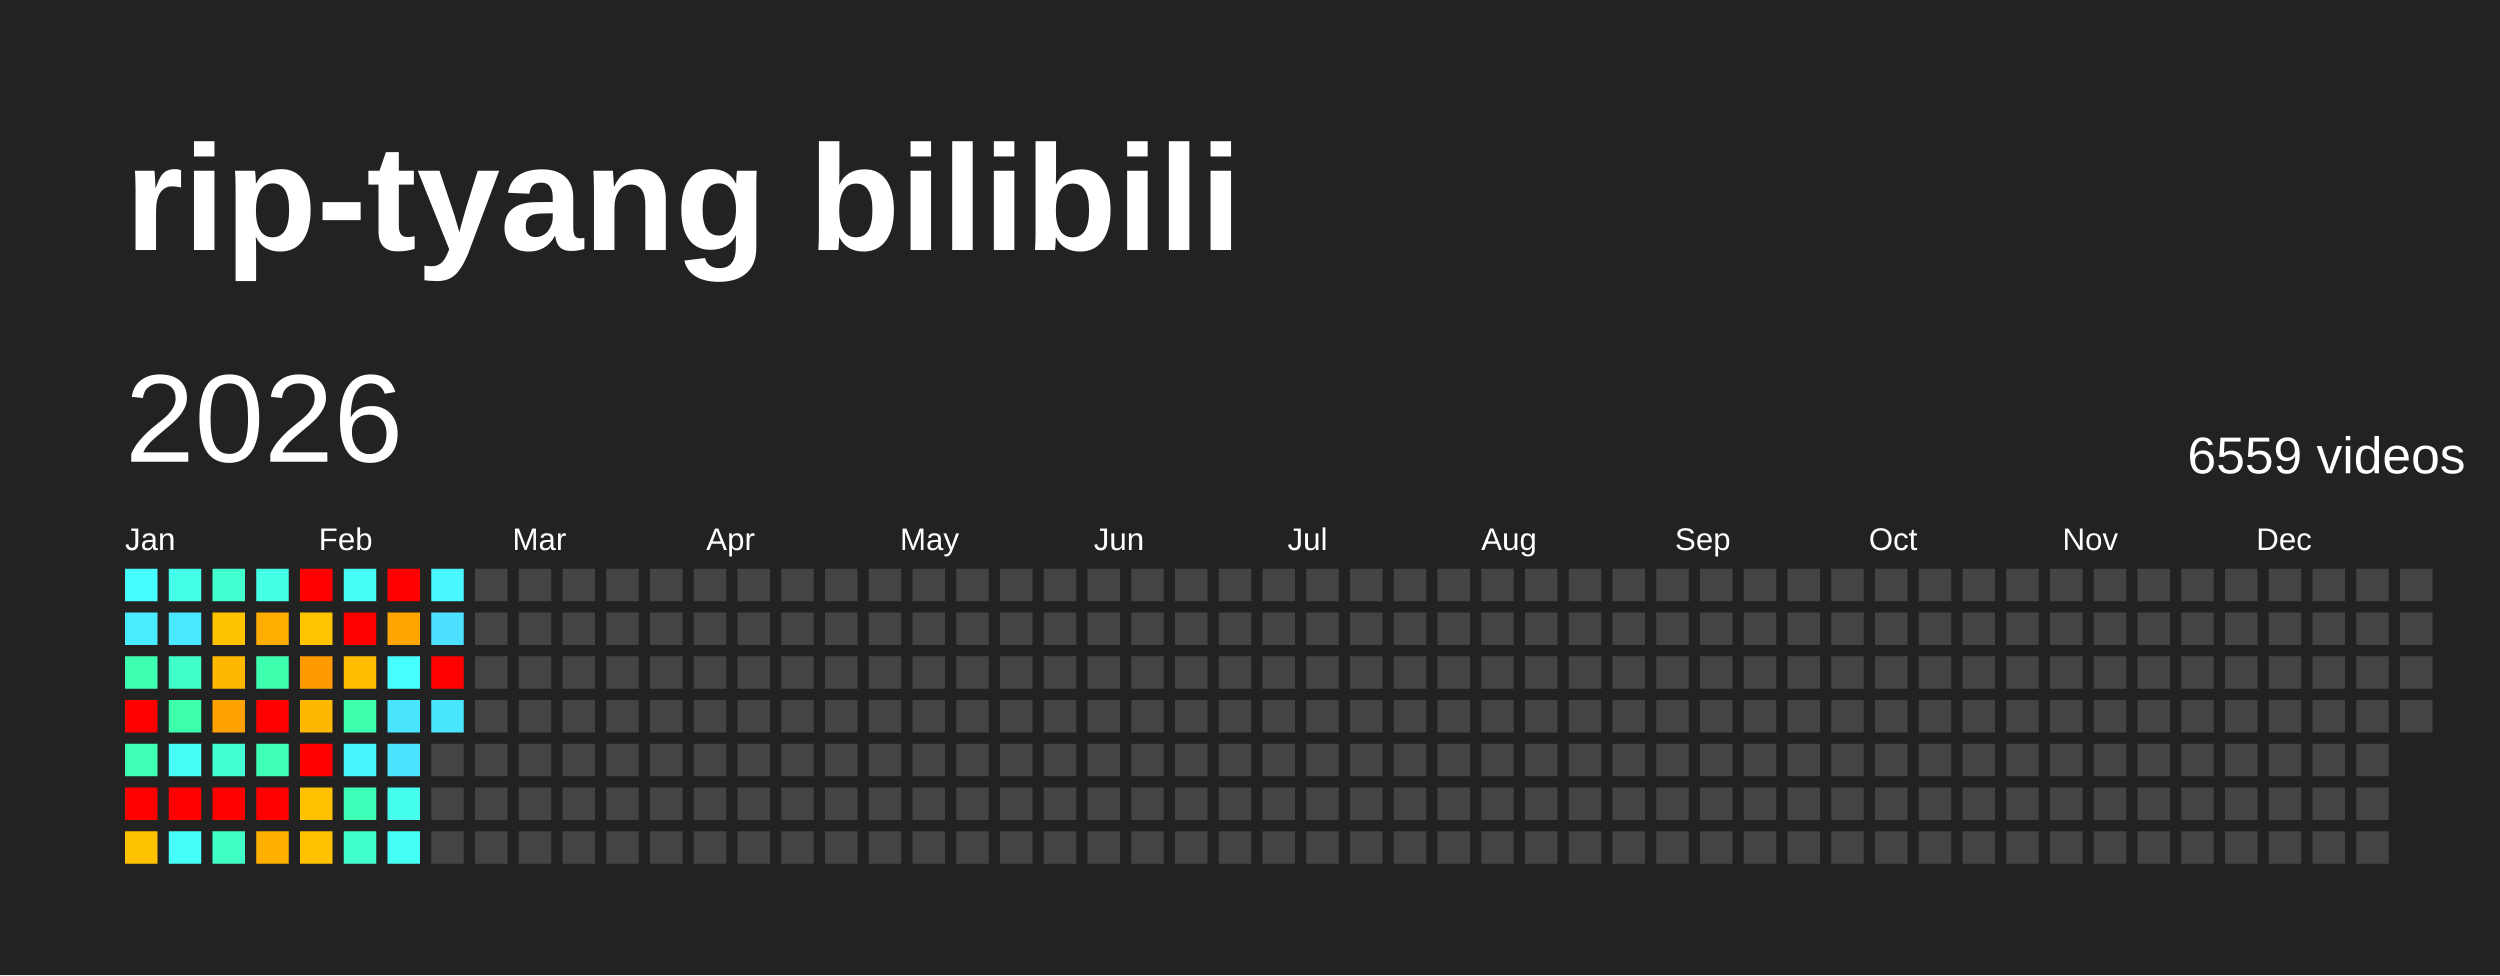
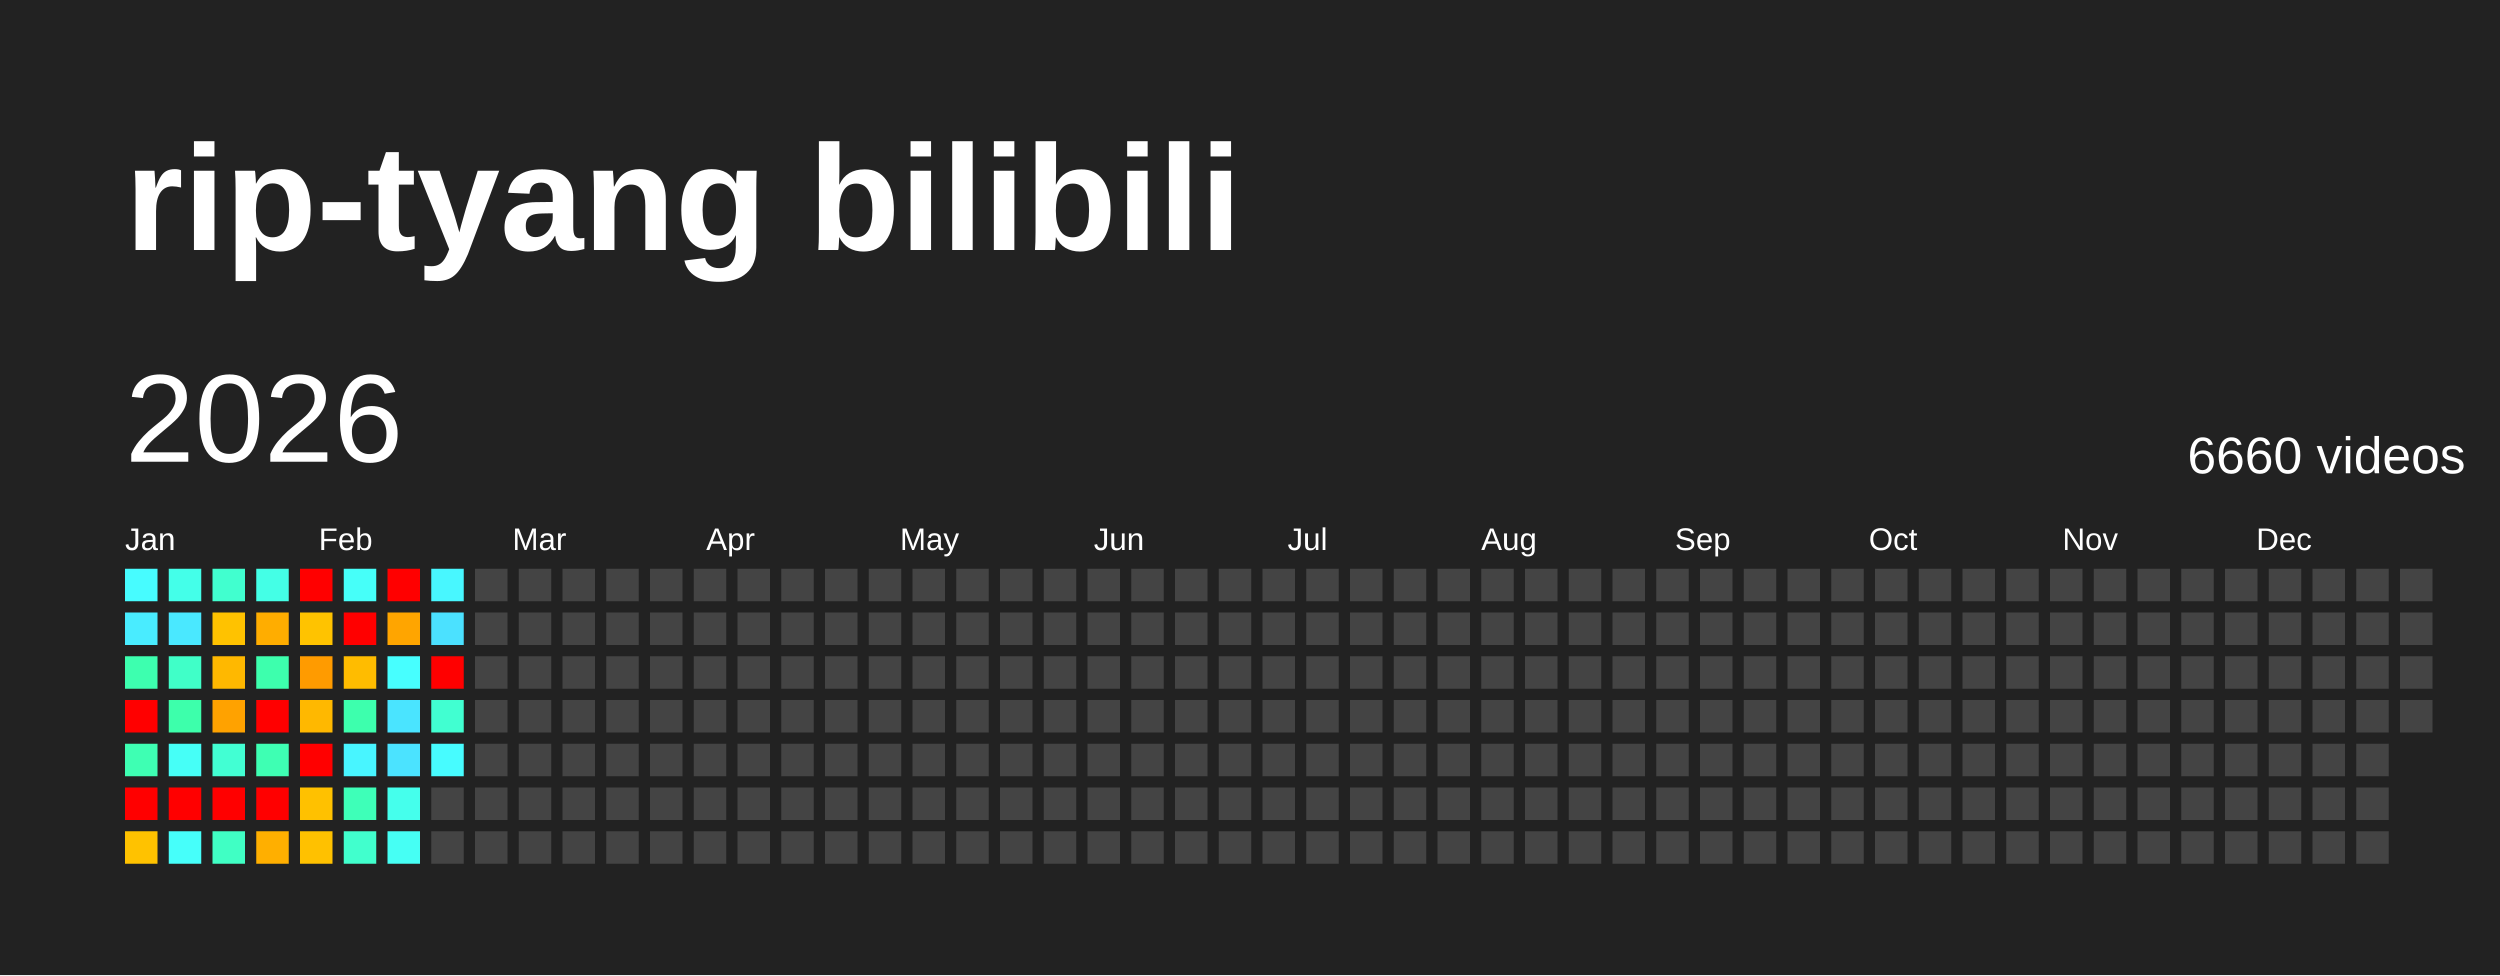
<svg xmlns="http://www.w3.org/2000/svg" baseProfile="full" height="78mm" version="1.1" viewBox="0,0,200,78" width="200mm">
  <defs />
  <rect fill="#222222" height="78" width="200" x="0" y="0" />
  <text fill="#FFFFFF" style="font-size:12px; font-family:Arial; font-weight:bold;" x="10" y="20">rip-tyang bilibili</text>
  <text dominant-baseline="hanging" fill="#FFFFFF" style="font-size:10.0px; font-family:Arial;" x="10" y="30">2026</text>
-   <text dominant-baseline="hanging" fill="#FFFFFF" style="font-size:4.125px; font-family:Arial;" x="175" y="35">6559 videos</text>
+   <text dominant-baseline="hanging" fill="#FFFFFF" style="font-size:4.125px; font-family:Arial;" x="175" y="35">6660 videos</text>
  <text fill="#FFFFFF" style="font-size:2.5px; font-family:Arial" x="10.0" y="44">Jan</text>
  <text fill="#FFFFFF" style="font-size:2.5px; font-family:Arial" x="25.5" y="44">Feb</text>
  <text fill="#FFFFFF" style="font-size:2.5px; font-family:Arial" x="41.0" y="44">Mar</text>
  <text fill="#FFFFFF" style="font-size:2.5px; font-family:Arial" x="56.5" y="44">Apr</text>
  <text fill="#FFFFFF" style="font-size:2.5px; font-family:Arial" x="72.0" y="44">May</text>
  <text fill="#FFFFFF" style="font-size:2.5px; font-family:Arial" x="87.5" y="44">Jun</text>
  <text fill="#FFFFFF" style="font-size:2.5px; font-family:Arial" x="103.0" y="44">Jul</text>
  <text fill="#FFFFFF" style="font-size:2.5px; font-family:Arial" x="118.5" y="44">Aug</text>
  <text fill="#FFFFFF" style="font-size:2.5px; font-family:Arial" x="134.0" y="44">Sep</text>
  <text fill="#FFFFFF" style="font-size:2.5px; font-family:Arial" x="149.5" y="44">Oct</text>
  <text fill="#FFFFFF" style="font-size:2.5px; font-family:Arial" x="165.0" y="44">Nov</text>
  <text fill="#FFFFFF" style="font-size:2.5px; font-family:Arial" x="180.5" y="44">Dec</text>
  <rect fill="#47fcff" height="2.6" width="2.6" x="10.0" y="45.5" />
  <rect fill="#49ecff" height="2.6" width="2.6" x="10.0" y="49.0" />
  <rect fill="#3dffaf" height="2.6" width="2.6" x="10.0" y="52.5" />
  <rect fill="red" height="2.6" width="2.6" x="10.0" y="56.0" />
  <rect fill="#3effb3" height="2.6" width="2.6" x="10.0" y="59.5" />
  <rect fill="red" height="2.6" width="2.6" x="10.0" y="63.0" />
  <rect fill="#ffc200" height="2.6" width="2.6" x="10.0" y="66.5" />
  <rect fill="#44ffe9" height="2.6" width="2.6" x="13.5" y="45.5" />
  <rect fill="#4ae8ff" height="2.6" width="2.6" x="13.5" y="49.0" />
  <rect fill="#40ffc8" height="2.6" width="2.6" x="13.5" y="52.5" />
  <rect fill="#3dffab" height="2.6" width="2.6" x="13.5" y="56.0" />
  <rect fill="#46fff7" height="2.6" width="2.6" x="13.5" y="59.5" />
  <rect fill="red" height="2.6" width="2.6" x="13.5" y="63.0" />
  <rect fill="#46fffa" height="2.6" width="2.6" x="13.5" y="66.5" />
  <rect fill="#41ffcf" height="2.6" width="2.6" x="17.0" y="45.5" />
  <rect fill="#ffc200" height="2.6" width="2.6" x="17.0" y="49.0" />
  <rect fill="#ffb800" height="2.6" width="2.6" x="17.0" y="52.5" />
  <rect fill="#ffa200" height="2.6" width="2.6" x="17.0" y="56.0" />
  <rect fill="#42ffd3" height="2.6" width="2.6" x="17.0" y="59.5" />
  <rect fill="red" height="2.6" width="2.6" x="17.0" y="63.0" />
  <rect fill="#40ffc4" height="2.6" width="2.6" x="17.0" y="66.5" />
  <rect fill="#44ffe6" height="2.6" width="2.6" x="20.5" y="45.5" />
  <rect fill="#ffad00" height="2.6" width="2.6" x="20.5" y="49.0" />
  <rect fill="#3dffad" height="2.6" width="2.6" x="20.5" y="52.5" />
  <rect fill="red" height="2.6" width="2.6" x="20.5" y="56.0" />
  <rect fill="#3effb3" height="2.6" width="2.6" x="20.5" y="59.5" />
  <rect fill="red" height="2.6" width="2.6" x="20.5" y="63.0" />
  <rect fill="#ffaf00" height="2.6" width="2.6" x="20.5" y="66.5" />
  <rect fill="red" height="2.6" width="2.6" x="24.0" y="45.5" />
  <rect fill="#ffc300" height="2.6" width="2.6" x="24.0" y="49.0" />
  <rect fill="#ff9b00" height="2.6" width="2.6" x="24.0" y="52.5" />
  <rect fill="#ffb800" height="2.6" width="2.6" x="24.0" y="56.0" />
  <rect fill="red" height="2.6" width="2.6" x="24.0" y="59.5" />
  <rect fill="#ffc100" height="2.6" width="2.6" x="24.0" y="63.0" />
  <rect fill="#ffc100" height="2.6" width="2.6" x="24.0" y="66.5" />
  <rect fill="#46fff9" height="2.6" width="2.6" x="27.5" y="45.5" />
  <rect fill="red" height="2.6" width="2.6" x="27.5" y="49.0" />
  <rect fill="#ffbc00" height="2.6" width="2.6" x="27.5" y="52.5" />
  <rect fill="#3dffad" height="2.6" width="2.6" x="27.5" y="56.0" />
  <rect fill="#48f5ff" height="2.6" width="2.6" x="27.5" y="59.5" />
  <rect fill="#3effb8" height="2.6" width="2.6" x="27.5" y="63.0" />
  <rect fill="#41ffcd" height="2.6" width="2.6" x="27.5" y="66.5" />
  <rect fill="red" height="2.6" width="2.6" x="31.0" y="45.5" />
  <rect fill="#ffa500" height="2.6" width="2.6" x="31.0" y="49.0" />
  <rect fill="#47ffff" height="2.6" width="2.6" x="31.0" y="52.5" />
  <rect fill="#4ae4ff" height="2.6" width="2.6" x="31.0" y="56.0" />
  <rect fill="#4be3ff" height="2.6" width="2.6" x="31.0" y="59.5" />
  <rect fill="#45ffec" height="2.6" width="2.6" x="31.0" y="63.0" />
  <rect fill="#46fff4" height="2.6" width="2.6" x="31.0" y="66.5" />
  <rect fill="#48f7ff" height="2.6" width="2.6" x="34.5" y="45.5" />
  <rect fill="#4be1ff" height="2.6" width="2.6" x="34.5" y="49.0" />
  <rect fill="red" height="2.6" width="2.6" x="34.5" y="52.5" />
-   <rect fill="#4ae6ff" height="2.6" width="2.6" x="34.5" y="56.0" />
-   <rect fill="#444444" height="2.6" width="2.6" x="34.5" y="59.5" />
+   <rect fill="#41ffd1" height="2.6" width="2.6" x="34.5" y="56.0" />
+   <rect fill="#47fcff" height="2.6" width="2.6" x="34.5" y="59.5" />
  <rect fill="#444444" height="2.6" width="2.6" x="34.5" y="63.0" />
  <rect fill="#444444" height="2.6" width="2.6" x="34.5" y="66.5" />
  <rect fill="#444444" height="2.6" width="2.6" x="38.0" y="45.5" />
  <rect fill="#444444" height="2.6" width="2.6" x="38.0" y="49.0" />
  <rect fill="#444444" height="2.6" width="2.6" x="38.0" y="52.5" />
  <rect fill="#444444" height="2.6" width="2.6" x="38.0" y="56.0" />
  <rect fill="#444444" height="2.6" width="2.6" x="38.0" y="59.5" />
  <rect fill="#444444" height="2.6" width="2.6" x="38.0" y="63.0" />
  <rect fill="#444444" height="2.6" width="2.6" x="38.0" y="66.5" />
  <rect fill="#444444" height="2.6" width="2.6" x="41.5" y="45.5" />
  <rect fill="#444444" height="2.6" width="2.6" x="41.5" y="49.0" />
  <rect fill="#444444" height="2.6" width="2.6" x="41.5" y="52.5" />
  <rect fill="#444444" height="2.6" width="2.6" x="41.5" y="56.0" />
  <rect fill="#444444" height="2.6" width="2.6" x="41.5" y="59.5" />
  <rect fill="#444444" height="2.6" width="2.6" x="41.5" y="63.0" />
  <rect fill="#444444" height="2.6" width="2.6" x="41.5" y="66.5" />
  <rect fill="#444444" height="2.6" width="2.6" x="45.0" y="45.5" />
  <rect fill="#444444" height="2.6" width="2.6" x="45.0" y="49.0" />
  <rect fill="#444444" height="2.6" width="2.6" x="45.0" y="52.5" />
  <rect fill="#444444" height="2.6" width="2.6" x="45.0" y="56.0" />
  <rect fill="#444444" height="2.6" width="2.6" x="45.0" y="59.5" />
  <rect fill="#444444" height="2.6" width="2.6" x="45.0" y="63.0" />
  <rect fill="#444444" height="2.6" width="2.6" x="45.0" y="66.5" />
  <rect fill="#444444" height="2.6" width="2.6" x="48.5" y="45.5" />
  <rect fill="#444444" height="2.6" width="2.6" x="48.5" y="49.0" />
  <rect fill="#444444" height="2.6" width="2.6" x="48.5" y="52.5" />
  <rect fill="#444444" height="2.6" width="2.6" x="48.5" y="56.0" />
  <rect fill="#444444" height="2.6" width="2.6" x="48.5" y="59.5" />
  <rect fill="#444444" height="2.6" width="2.6" x="48.5" y="63.0" />
  <rect fill="#444444" height="2.6" width="2.6" x="48.5" y="66.5" />
  <rect fill="#444444" height="2.6" width="2.6" x="52.0" y="45.5" />
  <rect fill="#444444" height="2.6" width="2.6" x="52.0" y="49.0" />
  <rect fill="#444444" height="2.6" width="2.6" x="52.0" y="52.5" />
  <rect fill="#444444" height="2.6" width="2.6" x="52.0" y="56.0" />
  <rect fill="#444444" height="2.6" width="2.6" x="52.0" y="59.5" />
  <rect fill="#444444" height="2.6" width="2.6" x="52.0" y="63.0" />
  <rect fill="#444444" height="2.6" width="2.6" x="52.0" y="66.5" />
  <rect fill="#444444" height="2.6" width="2.6" x="55.5" y="45.5" />
  <rect fill="#444444" height="2.6" width="2.6" x="55.5" y="49.0" />
  <rect fill="#444444" height="2.6" width="2.6" x="55.5" y="52.5" />
  <rect fill="#444444" height="2.6" width="2.6" x="55.5" y="56.0" />
  <rect fill="#444444" height="2.6" width="2.6" x="55.5" y="59.5" />
  <rect fill="#444444" height="2.6" width="2.6" x="55.5" y="63.0" />
  <rect fill="#444444" height="2.6" width="2.6" x="55.5" y="66.5" />
  <rect fill="#444444" height="2.6" width="2.6" x="59.0" y="45.5" />
  <rect fill="#444444" height="2.6" width="2.6" x="59.0" y="49.0" />
  <rect fill="#444444" height="2.6" width="2.6" x="59.0" y="52.5" />
  <rect fill="#444444" height="2.6" width="2.6" x="59.0" y="56.0" />
  <rect fill="#444444" height="2.6" width="2.6" x="59.0" y="59.5" />
  <rect fill="#444444" height="2.6" width="2.6" x="59.0" y="63.0" />
  <rect fill="#444444" height="2.6" width="2.6" x="59.0" y="66.5" />
  <rect fill="#444444" height="2.6" width="2.6" x="62.5" y="45.5" />
  <rect fill="#444444" height="2.6" width="2.6" x="62.5" y="49.0" />
  <rect fill="#444444" height="2.6" width="2.6" x="62.5" y="52.5" />
  <rect fill="#444444" height="2.6" width="2.6" x="62.5" y="56.0" />
  <rect fill="#444444" height="2.6" width="2.6" x="62.5" y="59.5" />
  <rect fill="#444444" height="2.6" width="2.6" x="62.5" y="63.0" />
  <rect fill="#444444" height="2.6" width="2.6" x="62.5" y="66.5" />
  <rect fill="#444444" height="2.6" width="2.6" x="66.0" y="45.5" />
  <rect fill="#444444" height="2.6" width="2.6" x="66.0" y="49.0" />
  <rect fill="#444444" height="2.6" width="2.6" x="66.0" y="52.5" />
  <rect fill="#444444" height="2.6" width="2.6" x="66.0" y="56.0" />
  <rect fill="#444444" height="2.6" width="2.6" x="66.0" y="59.5" />
  <rect fill="#444444" height="2.6" width="2.6" x="66.0" y="63.0" />
  <rect fill="#444444" height="2.6" width="2.6" x="66.0" y="66.5" />
  <rect fill="#444444" height="2.6" width="2.6" x="69.5" y="45.5" />
  <rect fill="#444444" height="2.6" width="2.6" x="69.5" y="49.0" />
  <rect fill="#444444" height="2.6" width="2.6" x="69.5" y="52.5" />
  <rect fill="#444444" height="2.6" width="2.6" x="69.5" y="56.0" />
  <rect fill="#444444" height="2.6" width="2.6" x="69.5" y="59.5" />
  <rect fill="#444444" height="2.6" width="2.6" x="69.5" y="63.0" />
  <rect fill="#444444" height="2.6" width="2.6" x="69.5" y="66.5" />
  <rect fill="#444444" height="2.6" width="2.6" x="73.0" y="45.5" />
  <rect fill="#444444" height="2.6" width="2.6" x="73.0" y="49.0" />
  <rect fill="#444444" height="2.6" width="2.6" x="73.0" y="52.5" />
  <rect fill="#444444" height="2.6" width="2.6" x="73.0" y="56.0" />
  <rect fill="#444444" height="2.6" width="2.6" x="73.0" y="59.5" />
  <rect fill="#444444" height="2.6" width="2.6" x="73.0" y="63.0" />
  <rect fill="#444444" height="2.6" width="2.6" x="73.0" y="66.5" />
  <rect fill="#444444" height="2.6" width="2.6" x="76.5" y="45.5" />
  <rect fill="#444444" height="2.6" width="2.6" x="76.5" y="49.0" />
  <rect fill="#444444" height="2.6" width="2.6" x="76.5" y="52.5" />
  <rect fill="#444444" height="2.6" width="2.6" x="76.5" y="56.0" />
  <rect fill="#444444" height="2.6" width="2.6" x="76.5" y="59.5" />
  <rect fill="#444444" height="2.6" width="2.6" x="76.5" y="63.0" />
  <rect fill="#444444" height="2.6" width="2.6" x="76.5" y="66.5" />
  <rect fill="#444444" height="2.6" width="2.6" x="80.0" y="45.5" />
  <rect fill="#444444" height="2.6" width="2.6" x="80.0" y="49.0" />
  <rect fill="#444444" height="2.6" width="2.6" x="80.0" y="52.5" />
  <rect fill="#444444" height="2.6" width="2.6" x="80.0" y="56.0" />
  <rect fill="#444444" height="2.6" width="2.6" x="80.0" y="59.5" />
  <rect fill="#444444" height="2.6" width="2.6" x="80.0" y="63.0" />
  <rect fill="#444444" height="2.6" width="2.6" x="80.0" y="66.5" />
  <rect fill="#444444" height="2.6" width="2.6" x="83.5" y="45.5" />
  <rect fill="#444444" height="2.6" width="2.6" x="83.5" y="49.0" />
  <rect fill="#444444" height="2.6" width="2.6" x="83.5" y="52.5" />
  <rect fill="#444444" height="2.6" width="2.6" x="83.5" y="56.0" />
  <rect fill="#444444" height="2.6" width="2.6" x="83.5" y="59.5" />
  <rect fill="#444444" height="2.6" width="2.6" x="83.5" y="63.0" />
  <rect fill="#444444" height="2.6" width="2.6" x="83.5" y="66.5" />
  <rect fill="#444444" height="2.6" width="2.6" x="87.0" y="45.5" />
  <rect fill="#444444" height="2.6" width="2.6" x="87.0" y="49.0" />
  <rect fill="#444444" height="2.6" width="2.6" x="87.0" y="52.5" />
  <rect fill="#444444" height="2.6" width="2.6" x="87.0" y="56.0" />
  <rect fill="#444444" height="2.6" width="2.6" x="87.0" y="59.5" />
  <rect fill="#444444" height="2.6" width="2.6" x="87.0" y="63.0" />
  <rect fill="#444444" height="2.6" width="2.6" x="87.0" y="66.5" />
  <rect fill="#444444" height="2.6" width="2.6" x="90.5" y="45.5" />
  <rect fill="#444444" height="2.6" width="2.6" x="90.5" y="49.0" />
  <rect fill="#444444" height="2.6" width="2.6" x="90.5" y="52.5" />
  <rect fill="#444444" height="2.6" width="2.6" x="90.5" y="56.0" />
  <rect fill="#444444" height="2.6" width="2.6" x="90.5" y="59.5" />
  <rect fill="#444444" height="2.6" width="2.6" x="90.5" y="63.0" />
  <rect fill="#444444" height="2.6" width="2.6" x="90.5" y="66.5" />
  <rect fill="#444444" height="2.6" width="2.6" x="94.0" y="45.5" />
  <rect fill="#444444" height="2.6" width="2.6" x="94.0" y="49.0" />
  <rect fill="#444444" height="2.6" width="2.6" x="94.0" y="52.5" />
  <rect fill="#444444" height="2.6" width="2.6" x="94.0" y="56.0" />
  <rect fill="#444444" height="2.6" width="2.6" x="94.0" y="59.5" />
  <rect fill="#444444" height="2.6" width="2.6" x="94.0" y="63.0" />
  <rect fill="#444444" height="2.6" width="2.6" x="94.0" y="66.5" />
  <rect fill="#444444" height="2.6" width="2.6" x="97.5" y="45.5" />
  <rect fill="#444444" height="2.6" width="2.6" x="97.5" y="49.0" />
  <rect fill="#444444" height="2.6" width="2.6" x="97.5" y="52.5" />
  <rect fill="#444444" height="2.6" width="2.6" x="97.5" y="56.0" />
  <rect fill="#444444" height="2.6" width="2.6" x="97.5" y="59.5" />
  <rect fill="#444444" height="2.6" width="2.6" x="97.5" y="63.0" />
  <rect fill="#444444" height="2.6" width="2.6" x="97.5" y="66.5" />
  <rect fill="#444444" height="2.6" width="2.6" x="101.0" y="45.5" />
  <rect fill="#444444" height="2.6" width="2.6" x="101.0" y="49.0" />
  <rect fill="#444444" height="2.6" width="2.6" x="101.0" y="52.5" />
  <rect fill="#444444" height="2.6" width="2.6" x="101.0" y="56.0" />
  <rect fill="#444444" height="2.6" width="2.6" x="101.0" y="59.5" />
  <rect fill="#444444" height="2.6" width="2.6" x="101.0" y="63.0" />
  <rect fill="#444444" height="2.6" width="2.6" x="101.0" y="66.5" />
  <rect fill="#444444" height="2.6" width="2.6" x="104.5" y="45.5" />
  <rect fill="#444444" height="2.6" width="2.6" x="104.5" y="49.0" />
  <rect fill="#444444" height="2.6" width="2.6" x="104.5" y="52.5" />
  <rect fill="#444444" height="2.6" width="2.6" x="104.5" y="56.0" />
  <rect fill="#444444" height="2.6" width="2.6" x="104.5" y="59.5" />
  <rect fill="#444444" height="2.6" width="2.6" x="104.5" y="63.0" />
  <rect fill="#444444" height="2.6" width="2.6" x="104.5" y="66.5" />
  <rect fill="#444444" height="2.6" width="2.6" x="108.0" y="45.5" />
  <rect fill="#444444" height="2.6" width="2.6" x="108.0" y="49.0" />
  <rect fill="#444444" height="2.6" width="2.6" x="108.0" y="52.5" />
  <rect fill="#444444" height="2.6" width="2.6" x="108.0" y="56.0" />
  <rect fill="#444444" height="2.6" width="2.6" x="108.0" y="59.5" />
  <rect fill="#444444" height="2.6" width="2.6" x="108.0" y="63.0" />
  <rect fill="#444444" height="2.6" width="2.6" x="108.0" y="66.5" />
  <rect fill="#444444" height="2.6" width="2.6" x="111.5" y="45.5" />
  <rect fill="#444444" height="2.6" width="2.6" x="111.5" y="49.0" />
  <rect fill="#444444" height="2.6" width="2.6" x="111.5" y="52.5" />
  <rect fill="#444444" height="2.6" width="2.6" x="111.5" y="56.0" />
  <rect fill="#444444" height="2.6" width="2.6" x="111.5" y="59.5" />
  <rect fill="#444444" height="2.6" width="2.6" x="111.5" y="63.0" />
  <rect fill="#444444" height="2.6" width="2.6" x="111.5" y="66.5" />
  <rect fill="#444444" height="2.6" width="2.6" x="115.0" y="45.5" />
  <rect fill="#444444" height="2.6" width="2.6" x="115.0" y="49.0" />
  <rect fill="#444444" height="2.6" width="2.6" x="115.0" y="52.5" />
  <rect fill="#444444" height="2.6" width="2.6" x="115.0" y="56.0" />
  <rect fill="#444444" height="2.6" width="2.6" x="115.0" y="59.5" />
  <rect fill="#444444" height="2.6" width="2.6" x="115.0" y="63.0" />
  <rect fill="#444444" height="2.6" width="2.6" x="115.0" y="66.5" />
  <rect fill="#444444" height="2.6" width="2.6" x="118.5" y="45.5" />
  <rect fill="#444444" height="2.6" width="2.6" x="118.5" y="49.0" />
  <rect fill="#444444" height="2.6" width="2.6" x="118.5" y="52.5" />
  <rect fill="#444444" height="2.6" width="2.6" x="118.5" y="56.0" />
  <rect fill="#444444" height="2.6" width="2.6" x="118.5" y="59.5" />
  <rect fill="#444444" height="2.6" width="2.6" x="118.5" y="63.0" />
  <rect fill="#444444" height="2.6" width="2.6" x="118.5" y="66.5" />
  <rect fill="#444444" height="2.6" width="2.6" x="122.0" y="45.5" />
  <rect fill="#444444" height="2.6" width="2.6" x="122.0" y="49.0" />
  <rect fill="#444444" height="2.6" width="2.6" x="122.0" y="52.5" />
  <rect fill="#444444" height="2.6" width="2.6" x="122.0" y="56.0" />
  <rect fill="#444444" height="2.6" width="2.6" x="122.0" y="59.5" />
  <rect fill="#444444" height="2.6" width="2.6" x="122.0" y="63.0" />
  <rect fill="#444444" height="2.6" width="2.6" x="122.0" y="66.5" />
  <rect fill="#444444" height="2.6" width="2.6" x="125.5" y="45.5" />
  <rect fill="#444444" height="2.6" width="2.6" x="125.5" y="49.0" />
  <rect fill="#444444" height="2.6" width="2.6" x="125.5" y="52.5" />
  <rect fill="#444444" height="2.6" width="2.6" x="125.5" y="56.0" />
  <rect fill="#444444" height="2.6" width="2.6" x="125.5" y="59.5" />
  <rect fill="#444444" height="2.6" width="2.6" x="125.5" y="63.0" />
  <rect fill="#444444" height="2.6" width="2.6" x="125.5" y="66.5" />
  <rect fill="#444444" height="2.6" width="2.6" x="129.0" y="45.5" />
  <rect fill="#444444" height="2.6" width="2.6" x="129.0" y="49.0" />
  <rect fill="#444444" height="2.6" width="2.6" x="129.0" y="52.5" />
  <rect fill="#444444" height="2.6" width="2.6" x="129.0" y="56.0" />
  <rect fill="#444444" height="2.6" width="2.6" x="129.0" y="59.5" />
  <rect fill="#444444" height="2.6" width="2.6" x="129.0" y="63.0" />
  <rect fill="#444444" height="2.6" width="2.6" x="129.0" y="66.5" />
  <rect fill="#444444" height="2.6" width="2.6" x="132.5" y="45.5" />
  <rect fill="#444444" height="2.6" width="2.6" x="132.5" y="49.0" />
  <rect fill="#444444" height="2.6" width="2.6" x="132.5" y="52.5" />
  <rect fill="#444444" height="2.6" width="2.6" x="132.5" y="56.0" />
  <rect fill="#444444" height="2.6" width="2.6" x="132.5" y="59.5" />
  <rect fill="#444444" height="2.6" width="2.6" x="132.5" y="63.0" />
  <rect fill="#444444" height="2.6" width="2.6" x="132.5" y="66.5" />
  <rect fill="#444444" height="2.6" width="2.6" x="136.0" y="45.5" />
  <rect fill="#444444" height="2.6" width="2.6" x="136.0" y="49.0" />
  <rect fill="#444444" height="2.6" width="2.6" x="136.0" y="52.5" />
  <rect fill="#444444" height="2.6" width="2.6" x="136.0" y="56.0" />
  <rect fill="#444444" height="2.6" width="2.6" x="136.0" y="59.5" />
  <rect fill="#444444" height="2.6" width="2.6" x="136.0" y="63.0" />
  <rect fill="#444444" height="2.6" width="2.6" x="136.0" y="66.5" />
  <rect fill="#444444" height="2.6" width="2.6" x="139.5" y="45.5" />
  <rect fill="#444444" height="2.6" width="2.6" x="139.5" y="49.0" />
  <rect fill="#444444" height="2.6" width="2.6" x="139.5" y="52.5" />
  <rect fill="#444444" height="2.6" width="2.6" x="139.5" y="56.0" />
  <rect fill="#444444" height="2.6" width="2.6" x="139.5" y="59.5" />
  <rect fill="#444444" height="2.6" width="2.6" x="139.5" y="63.0" />
  <rect fill="#444444" height="2.6" width="2.6" x="139.5" y="66.5" />
  <rect fill="#444444" height="2.6" width="2.6" x="143.0" y="45.5" />
  <rect fill="#444444" height="2.6" width="2.6" x="143.0" y="49.0" />
  <rect fill="#444444" height="2.6" width="2.6" x="143.0" y="52.5" />
  <rect fill="#444444" height="2.6" width="2.6" x="143.0" y="56.0" />
  <rect fill="#444444" height="2.6" width="2.6" x="143.0" y="59.5" />
  <rect fill="#444444" height="2.6" width="2.6" x="143.0" y="63.0" />
  <rect fill="#444444" height="2.6" width="2.6" x="143.0" y="66.5" />
  <rect fill="#444444" height="2.6" width="2.6" x="146.5" y="45.5" />
  <rect fill="#444444" height="2.6" width="2.6" x="146.5" y="49.0" />
  <rect fill="#444444" height="2.6" width="2.6" x="146.5" y="52.5" />
  <rect fill="#444444" height="2.6" width="2.6" x="146.5" y="56.0" />
  <rect fill="#444444" height="2.6" width="2.6" x="146.5" y="59.5" />
  <rect fill="#444444" height="2.6" width="2.6" x="146.5" y="63.0" />
  <rect fill="#444444" height="2.6" width="2.6" x="146.5" y="66.5" />
  <rect fill="#444444" height="2.6" width="2.6" x="150.0" y="45.5" />
  <rect fill="#444444" height="2.6" width="2.6" x="150.0" y="49.0" />
  <rect fill="#444444" height="2.6" width="2.6" x="150.0" y="52.5" />
  <rect fill="#444444" height="2.6" width="2.6" x="150.0" y="56.0" />
  <rect fill="#444444" height="2.6" width="2.6" x="150.0" y="59.5" />
  <rect fill="#444444" height="2.6" width="2.6" x="150.0" y="63.0" />
  <rect fill="#444444" height="2.6" width="2.6" x="150.0" y="66.5" />
  <rect fill="#444444" height="2.6" width="2.6" x="153.5" y="45.5" />
  <rect fill="#444444" height="2.6" width="2.6" x="153.5" y="49.0" />
  <rect fill="#444444" height="2.6" width="2.6" x="153.5" y="52.5" />
  <rect fill="#444444" height="2.6" width="2.6" x="153.5" y="56.0" />
  <rect fill="#444444" height="2.6" width="2.6" x="153.5" y="59.5" />
  <rect fill="#444444" height="2.6" width="2.6" x="153.5" y="63.0" />
  <rect fill="#444444" height="2.6" width="2.6" x="153.5" y="66.5" />
  <rect fill="#444444" height="2.6" width="2.6" x="157.0" y="45.5" />
  <rect fill="#444444" height="2.6" width="2.6" x="157.0" y="49.0" />
  <rect fill="#444444" height="2.6" width="2.6" x="157.0" y="52.5" />
  <rect fill="#444444" height="2.6" width="2.6" x="157.0" y="56.0" />
  <rect fill="#444444" height="2.6" width="2.6" x="157.0" y="59.5" />
  <rect fill="#444444" height="2.6" width="2.6" x="157.0" y="63.0" />
  <rect fill="#444444" height="2.6" width="2.6" x="157.0" y="66.5" />
  <rect fill="#444444" height="2.6" width="2.6" x="160.5" y="45.5" />
  <rect fill="#444444" height="2.6" width="2.6" x="160.5" y="49.0" />
  <rect fill="#444444" height="2.6" width="2.6" x="160.5" y="52.5" />
  <rect fill="#444444" height="2.6" width="2.6" x="160.5" y="56.0" />
  <rect fill="#444444" height="2.6" width="2.6" x="160.5" y="59.5" />
  <rect fill="#444444" height="2.6" width="2.6" x="160.5" y="63.0" />
  <rect fill="#444444" height="2.6" width="2.6" x="160.5" y="66.5" />
  <rect fill="#444444" height="2.6" width="2.6" x="164.0" y="45.5" />
  <rect fill="#444444" height="2.6" width="2.6" x="164.0" y="49.0" />
  <rect fill="#444444" height="2.6" width="2.6" x="164.0" y="52.5" />
  <rect fill="#444444" height="2.6" width="2.6" x="164.0" y="56.0" />
  <rect fill="#444444" height="2.6" width="2.6" x="164.0" y="59.5" />
  <rect fill="#444444" height="2.6" width="2.6" x="164.0" y="63.0" />
  <rect fill="#444444" height="2.6" width="2.6" x="164.0" y="66.5" />
  <rect fill="#444444" height="2.6" width="2.6" x="167.5" y="45.5" />
  <rect fill="#444444" height="2.6" width="2.6" x="167.5" y="49.0" />
  <rect fill="#444444" height="2.6" width="2.6" x="167.5" y="52.5" />
  <rect fill="#444444" height="2.6" width="2.6" x="167.5" y="56.0" />
  <rect fill="#444444" height="2.6" width="2.6" x="167.5" y="59.5" />
  <rect fill="#444444" height="2.6" width="2.6" x="167.5" y="63.0" />
  <rect fill="#444444" height="2.6" width="2.6" x="167.5" y="66.5" />
  <rect fill="#444444" height="2.6" width="2.6" x="171.0" y="45.5" />
  <rect fill="#444444" height="2.6" width="2.6" x="171.0" y="49.0" />
  <rect fill="#444444" height="2.6" width="2.6" x="171.0" y="52.5" />
  <rect fill="#444444" height="2.6" width="2.6" x="171.0" y="56.0" />
  <rect fill="#444444" height="2.6" width="2.6" x="171.0" y="59.5" />
  <rect fill="#444444" height="2.6" width="2.6" x="171.0" y="63.0" />
  <rect fill="#444444" height="2.6" width="2.6" x="171.0" y="66.5" />
  <rect fill="#444444" height="2.6" width="2.6" x="174.5" y="45.5" />
  <rect fill="#444444" height="2.6" width="2.6" x="174.5" y="49.0" />
  <rect fill="#444444" height="2.6" width="2.6" x="174.5" y="52.5" />
  <rect fill="#444444" height="2.6" width="2.6" x="174.5" y="56.0" />
  <rect fill="#444444" height="2.6" width="2.6" x="174.5" y="59.5" />
  <rect fill="#444444" height="2.6" width="2.6" x="174.5" y="63.0" />
  <rect fill="#444444" height="2.6" width="2.6" x="174.5" y="66.5" />
  <rect fill="#444444" height="2.6" width="2.6" x="178.0" y="45.5" />
  <rect fill="#444444" height="2.6" width="2.6" x="178.0" y="49.0" />
  <rect fill="#444444" height="2.6" width="2.6" x="178.0" y="52.5" />
  <rect fill="#444444" height="2.6" width="2.6" x="178.0" y="56.0" />
  <rect fill="#444444" height="2.6" width="2.6" x="178.0" y="59.5" />
  <rect fill="#444444" height="2.6" width="2.6" x="178.0" y="63.0" />
  <rect fill="#444444" height="2.6" width="2.6" x="178.0" y="66.5" />
  <rect fill="#444444" height="2.6" width="2.6" x="181.5" y="45.5" />
  <rect fill="#444444" height="2.6" width="2.6" x="181.5" y="49.0" />
  <rect fill="#444444" height="2.6" width="2.6" x="181.5" y="52.5" />
  <rect fill="#444444" height="2.6" width="2.6" x="181.5" y="56.0" />
  <rect fill="#444444" height="2.6" width="2.6" x="181.5" y="59.5" />
  <rect fill="#444444" height="2.6" width="2.6" x="181.5" y="63.0" />
  <rect fill="#444444" height="2.6" width="2.6" x="181.5" y="66.5" />
  <rect fill="#444444" height="2.6" width="2.6" x="185.0" y="45.5" />
  <rect fill="#444444" height="2.6" width="2.6" x="185.0" y="49.0" />
  <rect fill="#444444" height="2.6" width="2.6" x="185.0" y="52.5" />
  <rect fill="#444444" height="2.6" width="2.6" x="185.0" y="56.0" />
  <rect fill="#444444" height="2.6" width="2.6" x="185.0" y="59.5" />
  <rect fill="#444444" height="2.6" width="2.6" x="185.0" y="63.0" />
  <rect fill="#444444" height="2.6" width="2.6" x="185.0" y="66.5" />
  <rect fill="#444444" height="2.6" width="2.6" x="188.5" y="45.5" />
  <rect fill="#444444" height="2.6" width="2.6" x="188.5" y="49.0" />
  <rect fill="#444444" height="2.6" width="2.6" x="188.5" y="52.5" />
  <rect fill="#444444" height="2.6" width="2.6" x="188.5" y="56.0" />
  <rect fill="#444444" height="2.6" width="2.6" x="188.5" y="59.5" />
  <rect fill="#444444" height="2.6" width="2.6" x="188.5" y="63.0" />
  <rect fill="#444444" height="2.6" width="2.6" x="188.5" y="66.5" />
  <rect fill="#444444" height="2.6" width="2.6" x="192.0" y="45.5" />
  <rect fill="#444444" height="2.6" width="2.6" x="192.0" y="49.0" />
  <rect fill="#444444" height="2.6" width="2.6" x="192.0" y="52.5" />
  <rect fill="#444444" height="2.6" width="2.6" x="192.0" y="56.0" />
</svg>
